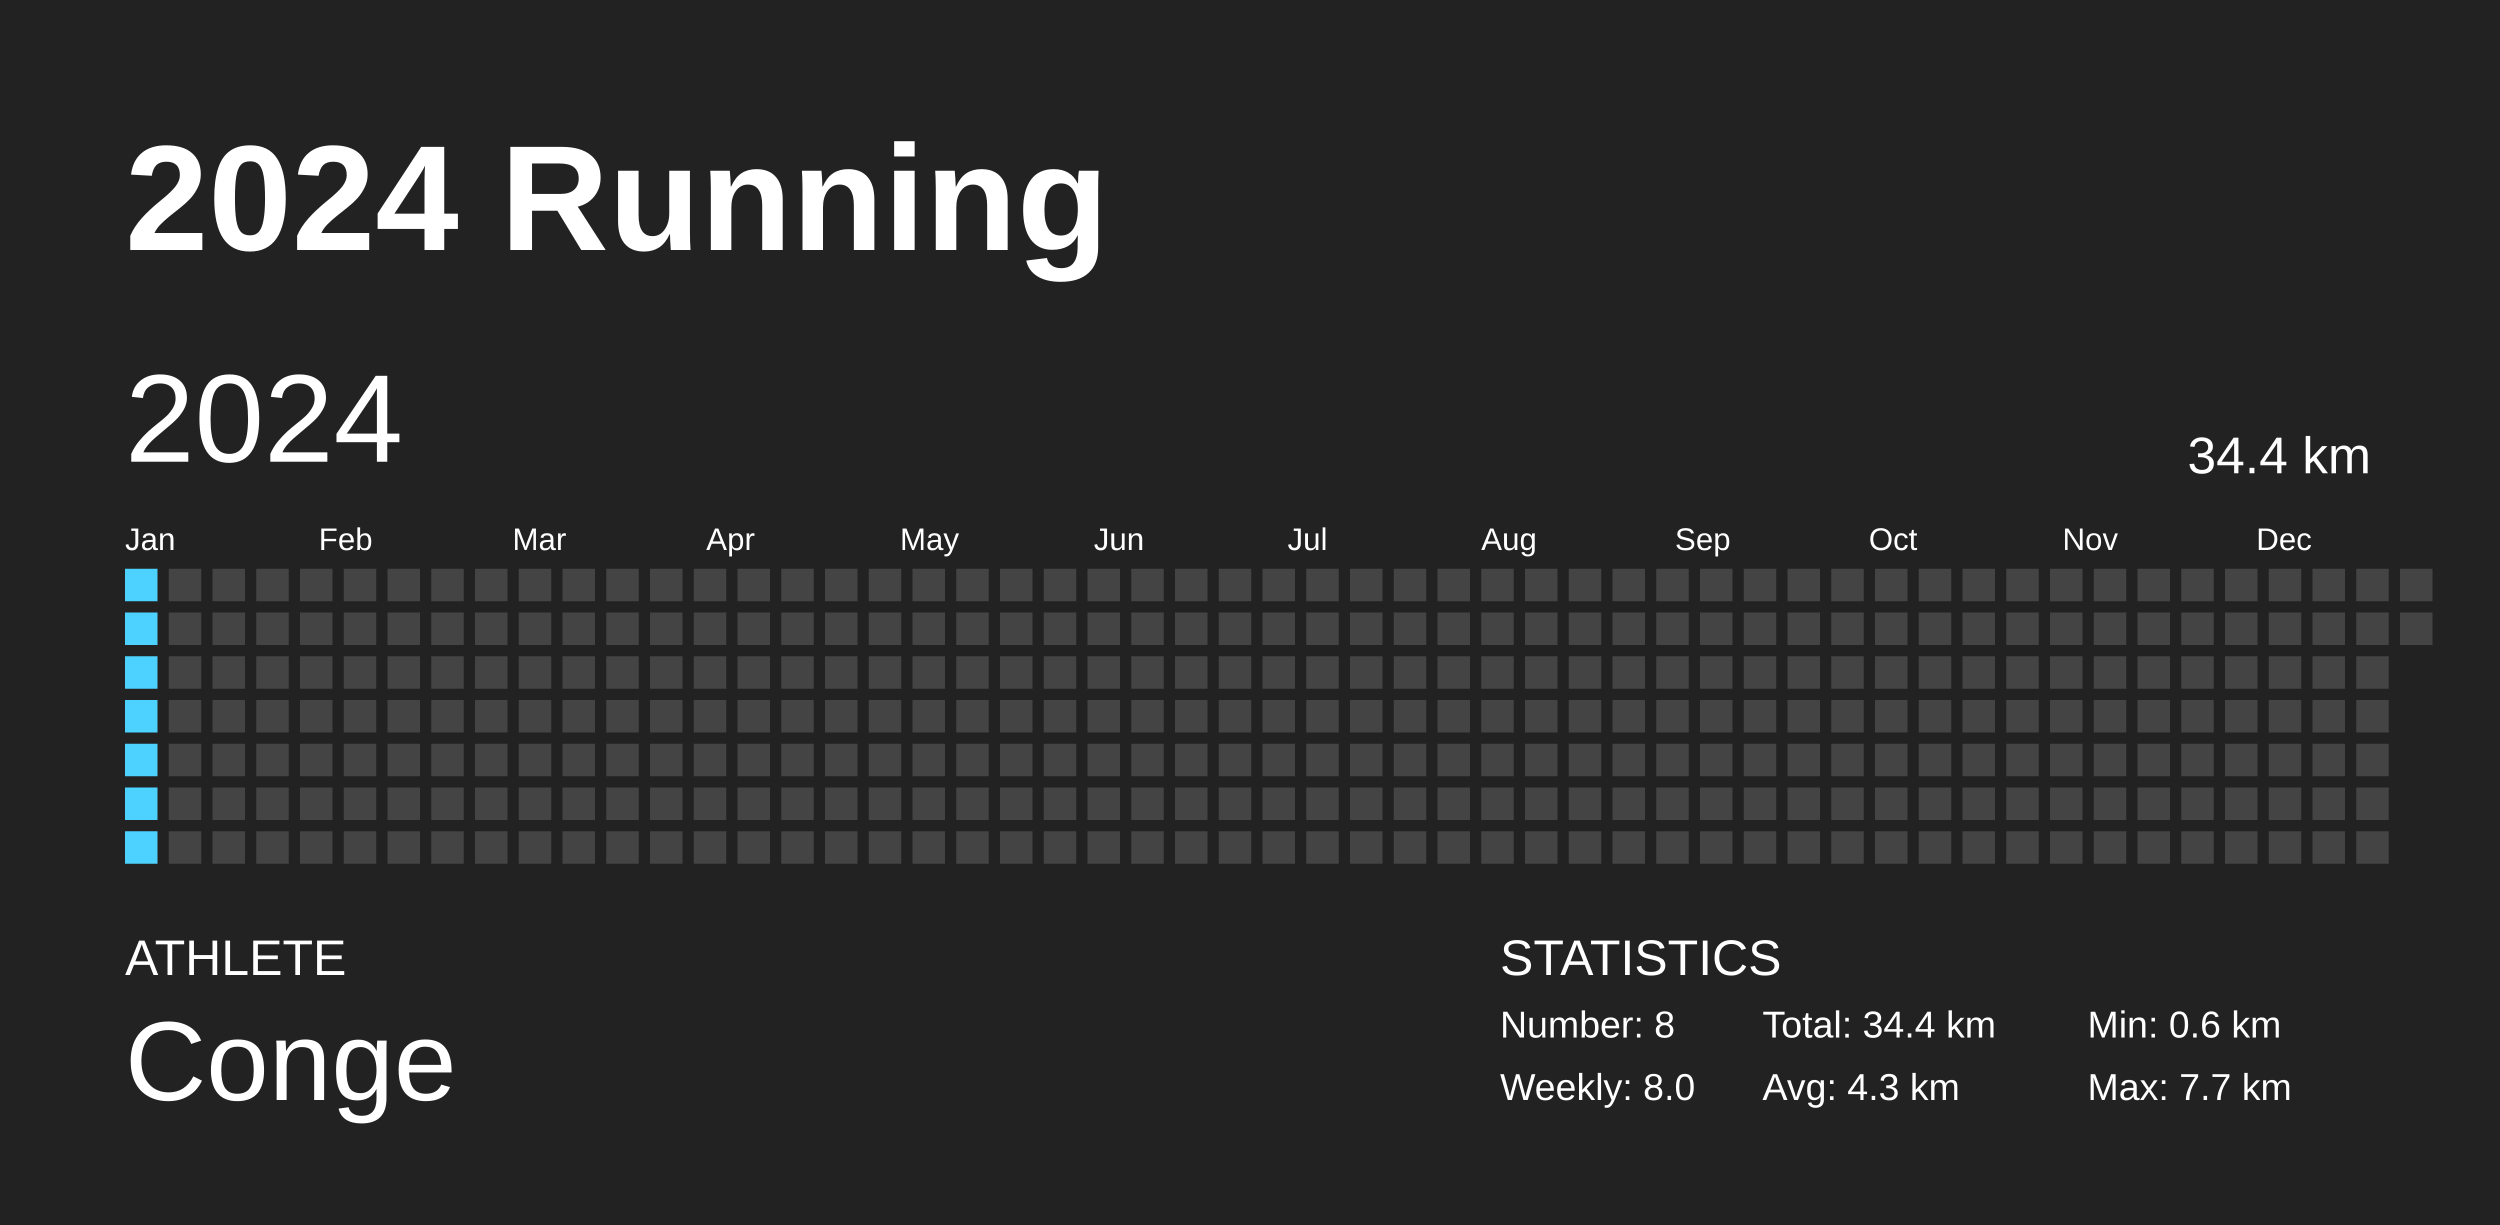
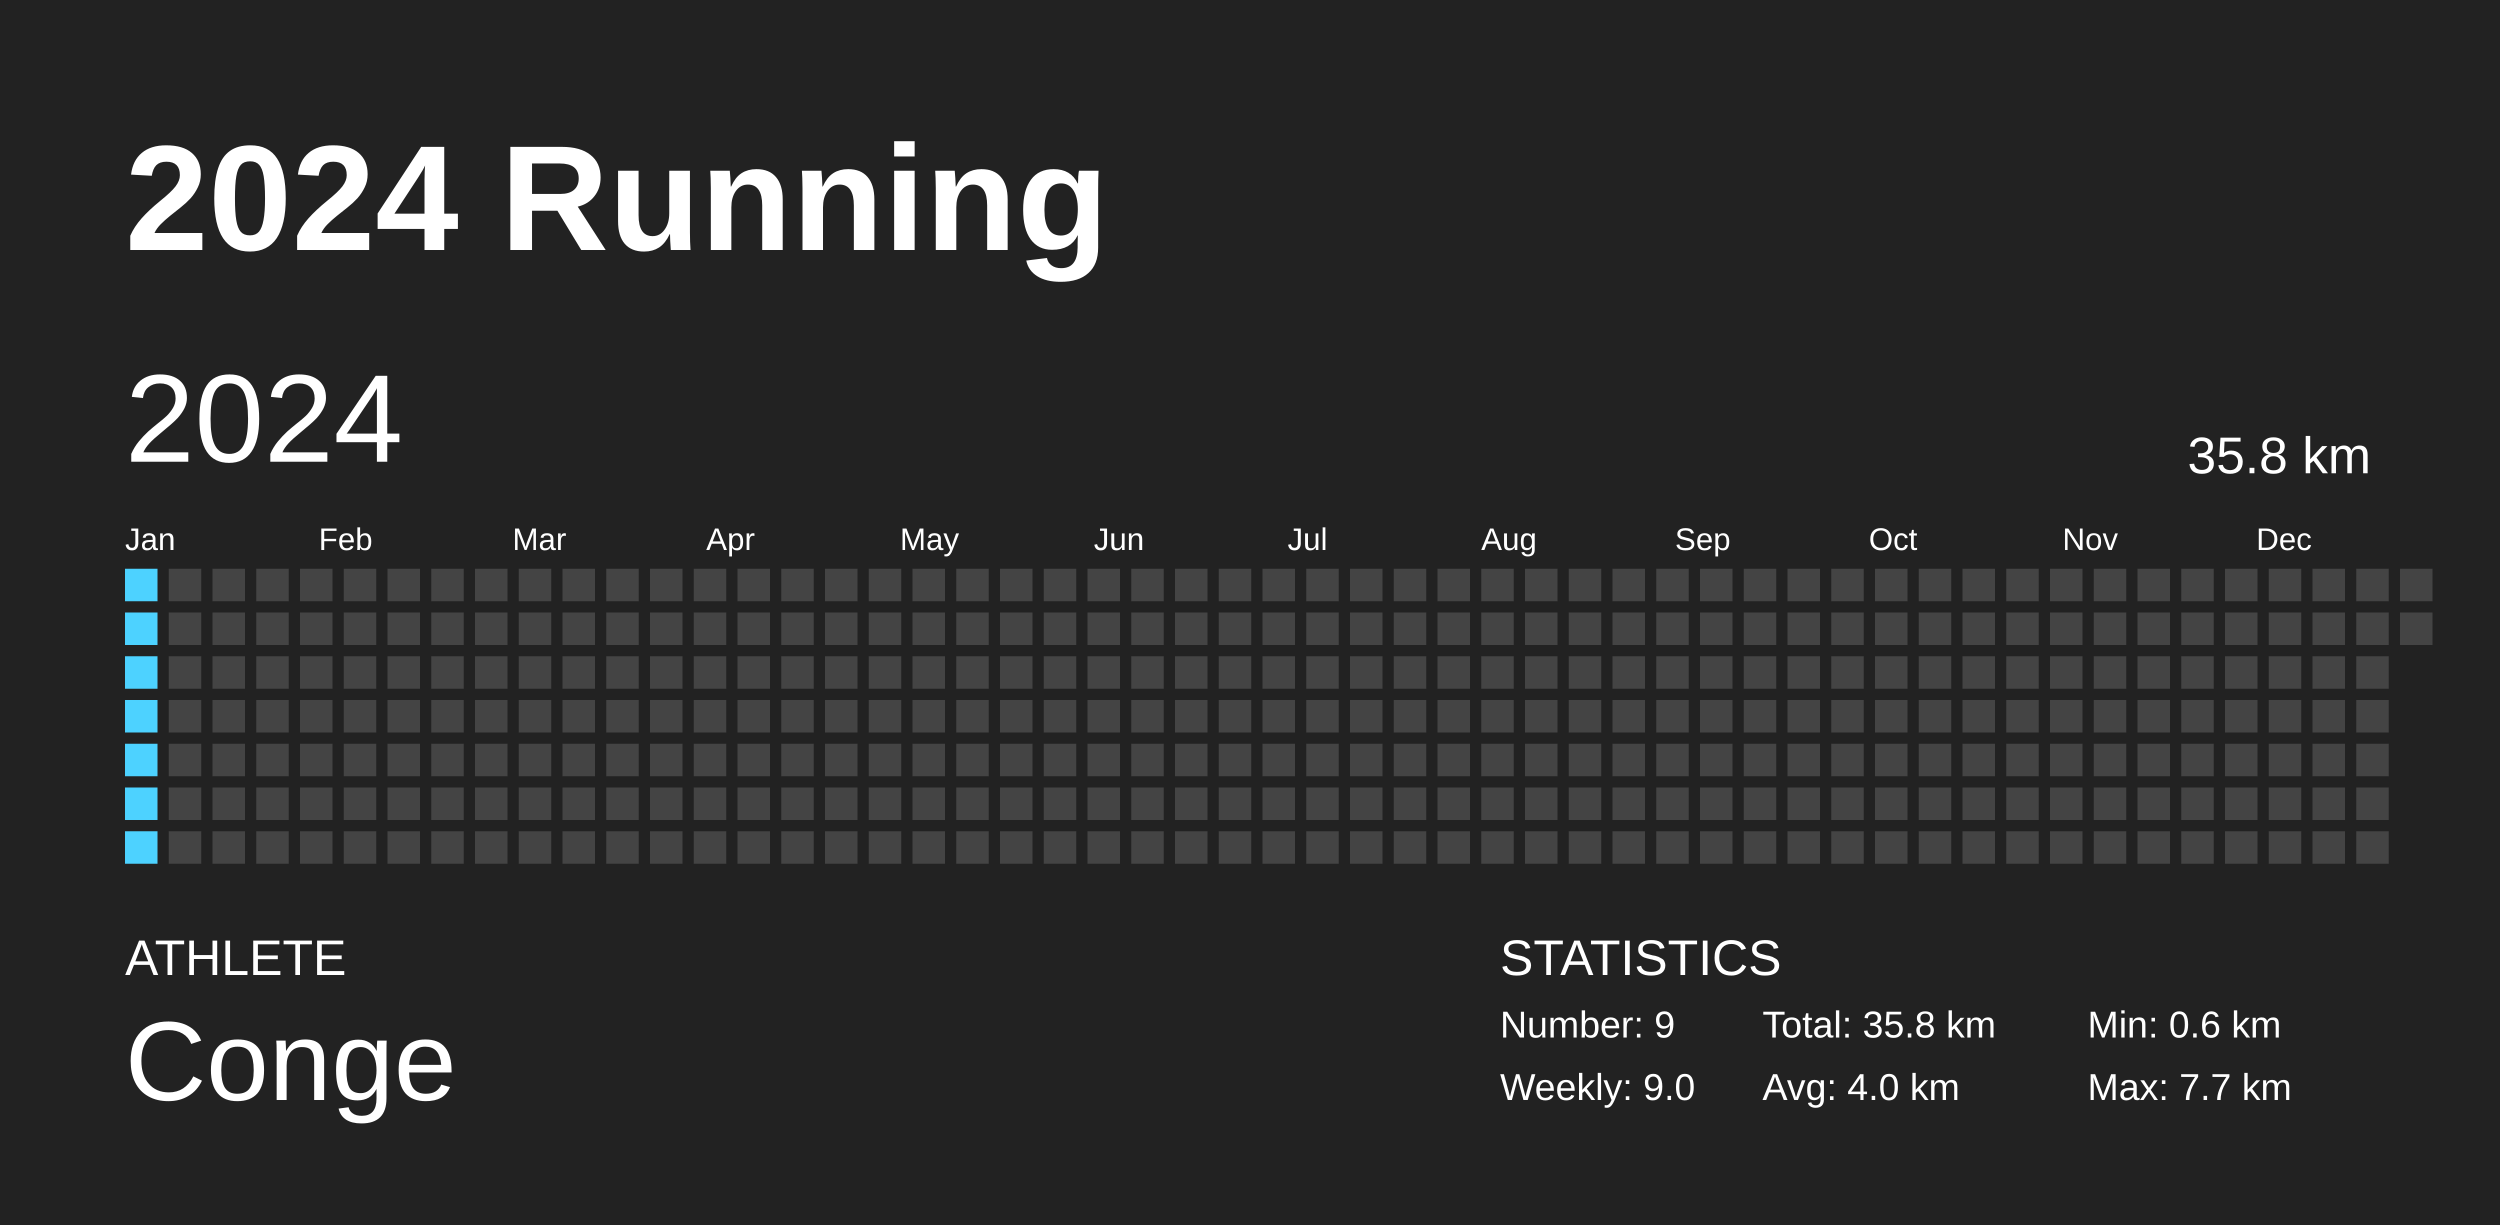
<svg xmlns="http://www.w3.org/2000/svg" baseProfile="full" height="98mm" version="1.1" viewBox="0,0,200,98" width="200mm">
  <defs />
  <rect fill="#222222" height="98" width="200" x="0" y="0" />
  <text fill="#FFFFFF" style="font-size:12px; font-family:Arial; font-weight:bold;" x="10" y="20">2024 Running</text>
  <text fill="#FFFFFF" style="font-size:4px; font-family:Arial" x="10" y="78">ATHLETE</text>
  <text fill="#FFFFFF" style="font-size:9px; font-family:Arial" x="10" y="88">Conge</text>
  <text fill="#FFFFFF" style="font-size:4px; font-family:Arial" x="120" y="78">STATISTICS</text>
-   <text fill="#FFFFFF" style="font-size:3px; font-family:Arial" x="120" y="83">Number: 8</text>
-   <text fill="#FFFFFF" style="font-size:3px; font-family:Arial" x="120" y="88">Weekly: 8.0</text>
-   <text fill="#FFFFFF" style="font-size:3px; font-family:Arial" x="141" y="83">Total: 34.4 km</text>
-   <text fill="#FFFFFF" style="font-size:3px; font-family:Arial" x="141" y="88">Avg: 4.3 km</text>
+   <text fill="#FFFFFF" style="font-size:3px; font-family:Arial" x="120" y="83">Number: 9</text>
+   <text fill="#FFFFFF" style="font-size:3px; font-family:Arial" x="120" y="88">Weekly: 9.0</text>
+   <text fill="#FFFFFF" style="font-size:3px; font-family:Arial" x="141" y="83">Total: 35.8 km</text>
+   <text fill="#FFFFFF" style="font-size:3px; font-family:Arial" x="141" y="88">Avg: 4.0 km</text>
  <text fill="#FFFFFF" style="font-size:3px; font-family:Arial" x="167" y="83">Min: 0.6 km</text>
  <text fill="#FFFFFF" style="font-size:3px; font-family:Arial" x="167" y="88">Max: 7.7 km</text>
  <text dominant-baseline="hanging" fill="#FFFFFF" style="font-size:10.0px; font-family:Arial;" x="10" y="30">2024</text>
-   <text dominant-baseline="hanging" fill="#FFFFFF" style="font-size:4.125px; font-family:Arial;" x="175" y="35">34.4 km</text>
+   <text dominant-baseline="hanging" fill="#FFFFFF" style="font-size:4.125px; font-family:Arial;" x="175" y="35">35.8 km</text>
  <text fill="#FFFFFF" style="font-size:2.5px; font-family:Arial" x="10.0" y="44">Jan</text>
  <text fill="#FFFFFF" style="font-size:2.5px; font-family:Arial" x="25.5" y="44">Feb</text>
  <text fill="#FFFFFF" style="font-size:2.5px; font-family:Arial" x="41.0" y="44">Mar</text>
  <text fill="#FFFFFF" style="font-size:2.5px; font-family:Arial" x="56.5" y="44">Apr</text>
  <text fill="#FFFFFF" style="font-size:2.5px; font-family:Arial" x="72.0" y="44">May</text>
  <text fill="#FFFFFF" style="font-size:2.5px; font-family:Arial" x="87.5" y="44">Jun</text>
  <text fill="#FFFFFF" style="font-size:2.5px; font-family:Arial" x="103.0" y="44">Jul</text>
  <text fill="#FFFFFF" style="font-size:2.5px; font-family:Arial" x="118.5" y="44">Aug</text>
  <text fill="#FFFFFF" style="font-size:2.5px; font-family:Arial" x="134.0" y="44">Sep</text>
  <text fill="#FFFFFF" style="font-size:2.5px; font-family:Arial" x="149.5" y="44">Oct</text>
  <text fill="#FFFFFF" style="font-size:2.5px; font-family:Arial" x="165.0" y="44">Nov</text>
  <text fill="#FFFFFF" style="font-size:2.5px; font-family:Arial" x="180.5" y="44">Dec</text>
  <rect fill="#4dd2ff" height="2.6" width="2.6" x="10.0" y="45.5" />
  <rect fill="#4dd2ff" height="2.6" width="2.6" x="10.0" y="49.0" />
  <rect fill="#4dd2ff" height="2.6" width="2.6" x="10.0" y="52.5" />
  <rect fill="#4dd2ff" height="2.6" width="2.6" x="10.0" y="56.0" />
  <rect fill="#4dd2ff" height="2.6" width="2.6" x="10.0" y="59.5" />
  <rect fill="#4dd2ff" height="2.6" width="2.6" x="10.0" y="63.0" />
  <rect fill="#4dd2ff" height="2.6" width="2.6" x="10.0" y="66.5" />
  <rect fill="#444444" height="2.6" width="2.6" x="13.5" y="45.5" />
  <rect fill="#444444" height="2.6" width="2.6" x="13.5" y="49.0" />
  <rect fill="#444444" height="2.6" width="2.6" x="13.5" y="52.5" />
  <rect fill="#444444" height="2.6" width="2.6" x="13.5" y="56.0" />
  <rect fill="#444444" height="2.6" width="2.6" x="13.5" y="59.5" />
  <rect fill="#444444" height="2.6" width="2.6" x="13.5" y="63.0" />
  <rect fill="#444444" height="2.6" width="2.6" x="13.5" y="66.5" />
  <rect fill="#444444" height="2.6" width="2.6" x="17.0" y="45.5" />
  <rect fill="#444444" height="2.6" width="2.6" x="17.0" y="49.0" />
  <rect fill="#444444" height="2.6" width="2.6" x="17.0" y="52.5" />
  <rect fill="#444444" height="2.6" width="2.6" x="17.0" y="56.0" />
  <rect fill="#444444" height="2.6" width="2.6" x="17.0" y="59.5" />
  <rect fill="#444444" height="2.6" width="2.6" x="17.0" y="63.0" />
  <rect fill="#444444" height="2.6" width="2.6" x="17.0" y="66.5" />
  <rect fill="#444444" height="2.6" width="2.6" x="20.5" y="45.5" />
  <rect fill="#444444" height="2.6" width="2.6" x="20.5" y="49.0" />
  <rect fill="#444444" height="2.6" width="2.6" x="20.5" y="52.5" />
  <rect fill="#444444" height="2.6" width="2.6" x="20.5" y="56.0" />
  <rect fill="#444444" height="2.6" width="2.6" x="20.5" y="59.5" />
  <rect fill="#444444" height="2.6" width="2.6" x="20.5" y="63.0" />
  <rect fill="#444444" height="2.6" width="2.6" x="20.5" y="66.5" />
  <rect fill="#444444" height="2.6" width="2.6" x="24.0" y="45.5" />
  <rect fill="#444444" height="2.6" width="2.6" x="24.0" y="49.0" />
  <rect fill="#444444" height="2.6" width="2.6" x="24.0" y="52.5" />
  <rect fill="#444444" height="2.6" width="2.6" x="24.0" y="56.0" />
  <rect fill="#444444" height="2.6" width="2.6" x="24.0" y="59.5" />
  <rect fill="#444444" height="2.6" width="2.6" x="24.0" y="63.0" />
  <rect fill="#444444" height="2.6" width="2.6" x="24.0" y="66.5" />
  <rect fill="#444444" height="2.6" width="2.6" x="27.5" y="45.5" />
  <rect fill="#444444" height="2.6" width="2.6" x="27.5" y="49.0" />
  <rect fill="#444444" height="2.6" width="2.6" x="27.5" y="52.5" />
  <rect fill="#444444" height="2.6" width="2.6" x="27.5" y="56.0" />
  <rect fill="#444444" height="2.6" width="2.6" x="27.5" y="59.5" />
  <rect fill="#444444" height="2.6" width="2.6" x="27.5" y="63.0" />
  <rect fill="#444444" height="2.6" width="2.6" x="27.5" y="66.5" />
  <rect fill="#444444" height="2.6" width="2.6" x="31.0" y="45.5" />
  <rect fill="#444444" height="2.6" width="2.6" x="31.0" y="49.0" />
  <rect fill="#444444" height="2.6" width="2.6" x="31.0" y="52.5" />
  <rect fill="#444444" height="2.6" width="2.6" x="31.0" y="56.0" />
  <rect fill="#444444" height="2.6" width="2.6" x="31.0" y="59.5" />
  <rect fill="#444444" height="2.6" width="2.6" x="31.0" y="63.0" />
  <rect fill="#444444" height="2.6" width="2.6" x="31.0" y="66.5" />
  <rect fill="#444444" height="2.6" width="2.6" x="34.5" y="45.5" />
  <rect fill="#444444" height="2.6" width="2.6" x="34.5" y="49.0" />
  <rect fill="#444444" height="2.6" width="2.6" x="34.5" y="52.5" />
  <rect fill="#444444" height="2.6" width="2.6" x="34.5" y="56.0" />
  <rect fill="#444444" height="2.6" width="2.6" x="34.5" y="59.5" />
  <rect fill="#444444" height="2.6" width="2.6" x="34.5" y="63.0" />
  <rect fill="#444444" height="2.6" width="2.6" x="34.5" y="66.5" />
  <rect fill="#444444" height="2.6" width="2.6" x="38.0" y="45.5" />
  <rect fill="#444444" height="2.6" width="2.6" x="38.0" y="49.0" />
  <rect fill="#444444" height="2.6" width="2.6" x="38.0" y="52.5" />
  <rect fill="#444444" height="2.6" width="2.6" x="38.0" y="56.0" />
  <rect fill="#444444" height="2.6" width="2.6" x="38.0" y="59.5" />
  <rect fill="#444444" height="2.6" width="2.6" x="38.0" y="63.0" />
  <rect fill="#444444" height="2.6" width="2.6" x="38.0" y="66.5" />
  <rect fill="#444444" height="2.6" width="2.6" x="41.5" y="45.5" />
  <rect fill="#444444" height="2.6" width="2.6" x="41.5" y="49.0" />
  <rect fill="#444444" height="2.6" width="2.6" x="41.5" y="52.5" />
  <rect fill="#444444" height="2.6" width="2.6" x="41.5" y="56.0" />
  <rect fill="#444444" height="2.6" width="2.6" x="41.5" y="59.5" />
  <rect fill="#444444" height="2.6" width="2.6" x="41.5" y="63.0" />
  <rect fill="#444444" height="2.6" width="2.6" x="41.5" y="66.5" />
  <rect fill="#444444" height="2.6" width="2.6" x="45.0" y="45.5" />
  <rect fill="#444444" height="2.6" width="2.6" x="45.0" y="49.0" />
  <rect fill="#444444" height="2.6" width="2.6" x="45.0" y="52.5" />
  <rect fill="#444444" height="2.6" width="2.6" x="45.0" y="56.0" />
  <rect fill="#444444" height="2.6" width="2.6" x="45.0" y="59.5" />
  <rect fill="#444444" height="2.6" width="2.6" x="45.0" y="63.0" />
  <rect fill="#444444" height="2.6" width="2.6" x="45.0" y="66.5" />
  <rect fill="#444444" height="2.6" width="2.6" x="48.5" y="45.5" />
  <rect fill="#444444" height="2.6" width="2.6" x="48.5" y="49.0" />
  <rect fill="#444444" height="2.6" width="2.6" x="48.5" y="52.5" />
  <rect fill="#444444" height="2.6" width="2.6" x="48.5" y="56.0" />
  <rect fill="#444444" height="2.6" width="2.6" x="48.5" y="59.5" />
  <rect fill="#444444" height="2.6" width="2.6" x="48.5" y="63.0" />
  <rect fill="#444444" height="2.6" width="2.6" x="48.5" y="66.5" />
  <rect fill="#444444" height="2.6" width="2.6" x="52.0" y="45.5" />
  <rect fill="#444444" height="2.6" width="2.6" x="52.0" y="49.0" />
  <rect fill="#444444" height="2.6" width="2.6" x="52.0" y="52.5" />
  <rect fill="#444444" height="2.6" width="2.6" x="52.0" y="56.0" />
  <rect fill="#444444" height="2.6" width="2.6" x="52.0" y="59.5" />
  <rect fill="#444444" height="2.6" width="2.6" x="52.0" y="63.0" />
  <rect fill="#444444" height="2.6" width="2.6" x="52.0" y="66.5" />
  <rect fill="#444444" height="2.6" width="2.6" x="55.5" y="45.5" />
  <rect fill="#444444" height="2.6" width="2.6" x="55.5" y="49.0" />
  <rect fill="#444444" height="2.6" width="2.6" x="55.5" y="52.5" />
  <rect fill="#444444" height="2.6" width="2.6" x="55.5" y="56.0" />
  <rect fill="#444444" height="2.6" width="2.6" x="55.5" y="59.5" />
  <rect fill="#444444" height="2.6" width="2.6" x="55.5" y="63.0" />
  <rect fill="#444444" height="2.6" width="2.6" x="55.5" y="66.5" />
  <rect fill="#444444" height="2.6" width="2.6" x="59.0" y="45.5" />
  <rect fill="#444444" height="2.6" width="2.6" x="59.0" y="49.0" />
  <rect fill="#444444" height="2.6" width="2.6" x="59.0" y="52.5" />
  <rect fill="#444444" height="2.6" width="2.6" x="59.0" y="56.0" />
  <rect fill="#444444" height="2.6" width="2.6" x="59.0" y="59.5" />
  <rect fill="#444444" height="2.6" width="2.6" x="59.0" y="63.0" />
  <rect fill="#444444" height="2.6" width="2.6" x="59.0" y="66.5" />
  <rect fill="#444444" height="2.6" width="2.6" x="62.5" y="45.5" />
  <rect fill="#444444" height="2.6" width="2.6" x="62.5" y="49.0" />
  <rect fill="#444444" height="2.6" width="2.6" x="62.5" y="52.5" />
  <rect fill="#444444" height="2.6" width="2.6" x="62.5" y="56.0" />
  <rect fill="#444444" height="2.6" width="2.6" x="62.5" y="59.5" />
  <rect fill="#444444" height="2.6" width="2.6" x="62.5" y="63.0" />
  <rect fill="#444444" height="2.6" width="2.6" x="62.5" y="66.5" />
  <rect fill="#444444" height="2.6" width="2.6" x="66.0" y="45.5" />
  <rect fill="#444444" height="2.6" width="2.6" x="66.0" y="49.0" />
  <rect fill="#444444" height="2.6" width="2.6" x="66.0" y="52.5" />
  <rect fill="#444444" height="2.6" width="2.6" x="66.0" y="56.0" />
  <rect fill="#444444" height="2.6" width="2.6" x="66.0" y="59.5" />
  <rect fill="#444444" height="2.6" width="2.6" x="66.0" y="63.0" />
  <rect fill="#444444" height="2.6" width="2.6" x="66.0" y="66.5" />
  <rect fill="#444444" height="2.6" width="2.6" x="69.5" y="45.5" />
  <rect fill="#444444" height="2.6" width="2.6" x="69.5" y="49.0" />
  <rect fill="#444444" height="2.6" width="2.6" x="69.5" y="52.5" />
  <rect fill="#444444" height="2.6" width="2.6" x="69.5" y="56.0" />
  <rect fill="#444444" height="2.6" width="2.6" x="69.5" y="59.5" />
  <rect fill="#444444" height="2.6" width="2.6" x="69.5" y="63.0" />
  <rect fill="#444444" height="2.6" width="2.6" x="69.5" y="66.5" />
  <rect fill="#444444" height="2.6" width="2.6" x="73.0" y="45.5" />
  <rect fill="#444444" height="2.6" width="2.6" x="73.0" y="49.0" />
  <rect fill="#444444" height="2.6" width="2.6" x="73.0" y="52.5" />
  <rect fill="#444444" height="2.6" width="2.6" x="73.0" y="56.0" />
  <rect fill="#444444" height="2.6" width="2.6" x="73.0" y="59.5" />
  <rect fill="#444444" height="2.6" width="2.6" x="73.0" y="63.0" />
  <rect fill="#444444" height="2.6" width="2.6" x="73.0" y="66.5" />
  <rect fill="#444444" height="2.6" width="2.6" x="76.5" y="45.5" />
  <rect fill="#444444" height="2.6" width="2.6" x="76.5" y="49.0" />
  <rect fill="#444444" height="2.6" width="2.6" x="76.5" y="52.5" />
  <rect fill="#444444" height="2.6" width="2.6" x="76.5" y="56.0" />
  <rect fill="#444444" height="2.6" width="2.6" x="76.5" y="59.5" />
  <rect fill="#444444" height="2.6" width="2.6" x="76.5" y="63.0" />
  <rect fill="#444444" height="2.6" width="2.6" x="76.5" y="66.5" />
  <rect fill="#444444" height="2.6" width="2.6" x="80.0" y="45.5" />
  <rect fill="#444444" height="2.6" width="2.6" x="80.0" y="49.0" />
  <rect fill="#444444" height="2.6" width="2.6" x="80.0" y="52.5" />
  <rect fill="#444444" height="2.6" width="2.6" x="80.0" y="56.0" />
  <rect fill="#444444" height="2.6" width="2.6" x="80.0" y="59.5" />
  <rect fill="#444444" height="2.6" width="2.6" x="80.0" y="63.0" />
  <rect fill="#444444" height="2.6" width="2.6" x="80.0" y="66.5" />
  <rect fill="#444444" height="2.6" width="2.6" x="83.5" y="45.5" />
  <rect fill="#444444" height="2.6" width="2.6" x="83.5" y="49.0" />
  <rect fill="#444444" height="2.6" width="2.6" x="83.5" y="52.5" />
  <rect fill="#444444" height="2.6" width="2.6" x="83.5" y="56.0" />
  <rect fill="#444444" height="2.6" width="2.6" x="83.5" y="59.5" />
  <rect fill="#444444" height="2.6" width="2.6" x="83.5" y="63.0" />
  <rect fill="#444444" height="2.6" width="2.6" x="83.5" y="66.5" />
  <rect fill="#444444" height="2.6" width="2.6" x="87.0" y="45.5" />
  <rect fill="#444444" height="2.6" width="2.6" x="87.0" y="49.0" />
  <rect fill="#444444" height="2.6" width="2.6" x="87.0" y="52.5" />
  <rect fill="#444444" height="2.6" width="2.6" x="87.0" y="56.0" />
  <rect fill="#444444" height="2.6" width="2.6" x="87.0" y="59.5" />
  <rect fill="#444444" height="2.6" width="2.6" x="87.0" y="63.0" />
  <rect fill="#444444" height="2.6" width="2.6" x="87.0" y="66.5" />
  <rect fill="#444444" height="2.6" width="2.6" x="90.5" y="45.5" />
  <rect fill="#444444" height="2.6" width="2.6" x="90.5" y="49.0" />
  <rect fill="#444444" height="2.6" width="2.6" x="90.5" y="52.5" />
  <rect fill="#444444" height="2.6" width="2.6" x="90.5" y="56.0" />
  <rect fill="#444444" height="2.6" width="2.6" x="90.5" y="59.5" />
  <rect fill="#444444" height="2.6" width="2.6" x="90.5" y="63.0" />
  <rect fill="#444444" height="2.6" width="2.6" x="90.5" y="66.5" />
  <rect fill="#444444" height="2.6" width="2.6" x="94.0" y="45.5" />
  <rect fill="#444444" height="2.6" width="2.6" x="94.0" y="49.0" />
  <rect fill="#444444" height="2.6" width="2.6" x="94.0" y="52.5" />
  <rect fill="#444444" height="2.6" width="2.6" x="94.0" y="56.0" />
  <rect fill="#444444" height="2.6" width="2.6" x="94.0" y="59.5" />
  <rect fill="#444444" height="2.6" width="2.6" x="94.0" y="63.0" />
  <rect fill="#444444" height="2.6" width="2.6" x="94.0" y="66.5" />
  <rect fill="#444444" height="2.6" width="2.6" x="97.5" y="45.5" />
  <rect fill="#444444" height="2.6" width="2.6" x="97.5" y="49.0" />
  <rect fill="#444444" height="2.6" width="2.6" x="97.5" y="52.5" />
  <rect fill="#444444" height="2.6" width="2.6" x="97.5" y="56.0" />
  <rect fill="#444444" height="2.6" width="2.6" x="97.5" y="59.5" />
  <rect fill="#444444" height="2.6" width="2.6" x="97.5" y="63.0" />
  <rect fill="#444444" height="2.6" width="2.6" x="97.5" y="66.5" />
  <rect fill="#444444" height="2.6" width="2.6" x="101.0" y="45.5" />
  <rect fill="#444444" height="2.6" width="2.6" x="101.0" y="49.0" />
  <rect fill="#444444" height="2.6" width="2.6" x="101.0" y="52.5" />
  <rect fill="#444444" height="2.6" width="2.6" x="101.0" y="56.0" />
  <rect fill="#444444" height="2.6" width="2.6" x="101.0" y="59.5" />
  <rect fill="#444444" height="2.6" width="2.6" x="101.0" y="63.0" />
  <rect fill="#444444" height="2.6" width="2.6" x="101.0" y="66.5" />
  <rect fill="#444444" height="2.6" width="2.6" x="104.5" y="45.5" />
  <rect fill="#444444" height="2.6" width="2.6" x="104.5" y="49.0" />
  <rect fill="#444444" height="2.6" width="2.6" x="104.5" y="52.5" />
  <rect fill="#444444" height="2.6" width="2.6" x="104.5" y="56.0" />
  <rect fill="#444444" height="2.6" width="2.6" x="104.5" y="59.5" />
  <rect fill="#444444" height="2.6" width="2.6" x="104.5" y="63.0" />
  <rect fill="#444444" height="2.6" width="2.6" x="104.5" y="66.5" />
  <rect fill="#444444" height="2.6" width="2.6" x="108.0" y="45.5" />
  <rect fill="#444444" height="2.6" width="2.6" x="108.0" y="49.0" />
  <rect fill="#444444" height="2.6" width="2.6" x="108.0" y="52.5" />
  <rect fill="#444444" height="2.6" width="2.6" x="108.0" y="56.0" />
  <rect fill="#444444" height="2.6" width="2.6" x="108.0" y="59.5" />
  <rect fill="#444444" height="2.6" width="2.6" x="108.0" y="63.0" />
  <rect fill="#444444" height="2.6" width="2.6" x="108.0" y="66.5" />
  <rect fill="#444444" height="2.6" width="2.6" x="111.5" y="45.5" />
  <rect fill="#444444" height="2.6" width="2.6" x="111.5" y="49.0" />
  <rect fill="#444444" height="2.6" width="2.6" x="111.5" y="52.5" />
  <rect fill="#444444" height="2.6" width="2.6" x="111.5" y="56.0" />
  <rect fill="#444444" height="2.6" width="2.6" x="111.5" y="59.5" />
  <rect fill="#444444" height="2.6" width="2.6" x="111.5" y="63.0" />
  <rect fill="#444444" height="2.6" width="2.6" x="111.5" y="66.5" />
  <rect fill="#444444" height="2.6" width="2.6" x="115.0" y="45.5" />
  <rect fill="#444444" height="2.6" width="2.6" x="115.0" y="49.0" />
  <rect fill="#444444" height="2.6" width="2.6" x="115.0" y="52.5" />
  <rect fill="#444444" height="2.6" width="2.6" x="115.0" y="56.0" />
  <rect fill="#444444" height="2.6" width="2.6" x="115.0" y="59.5" />
  <rect fill="#444444" height="2.6" width="2.6" x="115.0" y="63.0" />
  <rect fill="#444444" height="2.6" width="2.6" x="115.0" y="66.5" />
  <rect fill="#444444" height="2.6" width="2.6" x="118.5" y="45.5" />
  <rect fill="#444444" height="2.6" width="2.6" x="118.5" y="49.0" />
  <rect fill="#444444" height="2.6" width="2.6" x="118.5" y="52.5" />
  <rect fill="#444444" height="2.6" width="2.6" x="118.5" y="56.0" />
  <rect fill="#444444" height="2.6" width="2.6" x="118.5" y="59.5" />
  <rect fill="#444444" height="2.6" width="2.6" x="118.5" y="63.0" />
  <rect fill="#444444" height="2.6" width="2.6" x="118.5" y="66.5" />
  <rect fill="#444444" height="2.6" width="2.6" x="122.0" y="45.5" />
  <rect fill="#444444" height="2.6" width="2.6" x="122.0" y="49.0" />
  <rect fill="#444444" height="2.6" width="2.6" x="122.0" y="52.5" />
  <rect fill="#444444" height="2.6" width="2.6" x="122.0" y="56.0" />
  <rect fill="#444444" height="2.6" width="2.6" x="122.0" y="59.5" />
  <rect fill="#444444" height="2.6" width="2.6" x="122.0" y="63.0" />
  <rect fill="#444444" height="2.6" width="2.6" x="122.0" y="66.5" />
  <rect fill="#444444" height="2.6" width="2.6" x="125.5" y="45.5" />
  <rect fill="#444444" height="2.6" width="2.6" x="125.5" y="49.0" />
  <rect fill="#444444" height="2.6" width="2.6" x="125.5" y="52.5" />
  <rect fill="#444444" height="2.6" width="2.6" x="125.5" y="56.0" />
  <rect fill="#444444" height="2.6" width="2.6" x="125.5" y="59.5" />
  <rect fill="#444444" height="2.6" width="2.6" x="125.5" y="63.0" />
  <rect fill="#444444" height="2.6" width="2.6" x="125.5" y="66.5" />
  <rect fill="#444444" height="2.6" width="2.6" x="129.0" y="45.5" />
  <rect fill="#444444" height="2.6" width="2.6" x="129.0" y="49.0" />
  <rect fill="#444444" height="2.6" width="2.6" x="129.0" y="52.5" />
  <rect fill="#444444" height="2.6" width="2.6" x="129.0" y="56.0" />
  <rect fill="#444444" height="2.6" width="2.6" x="129.0" y="59.5" />
  <rect fill="#444444" height="2.6" width="2.6" x="129.0" y="63.0" />
  <rect fill="#444444" height="2.6" width="2.6" x="129.0" y="66.5" />
  <rect fill="#444444" height="2.6" width="2.6" x="132.5" y="45.5" />
  <rect fill="#444444" height="2.6" width="2.6" x="132.5" y="49.0" />
  <rect fill="#444444" height="2.6" width="2.6" x="132.5" y="52.5" />
  <rect fill="#444444" height="2.6" width="2.6" x="132.5" y="56.0" />
  <rect fill="#444444" height="2.6" width="2.6" x="132.5" y="59.5" />
  <rect fill="#444444" height="2.6" width="2.6" x="132.5" y="63.0" />
  <rect fill="#444444" height="2.6" width="2.6" x="132.5" y="66.5" />
  <rect fill="#444444" height="2.6" width="2.6" x="136.0" y="45.5" />
  <rect fill="#444444" height="2.6" width="2.6" x="136.0" y="49.0" />
  <rect fill="#444444" height="2.6" width="2.6" x="136.0" y="52.5" />
  <rect fill="#444444" height="2.6" width="2.6" x="136.0" y="56.0" />
  <rect fill="#444444" height="2.6" width="2.6" x="136.0" y="59.5" />
  <rect fill="#444444" height="2.6" width="2.6" x="136.0" y="63.0" />
  <rect fill="#444444" height="2.6" width="2.6" x="136.0" y="66.5" />
  <rect fill="#444444" height="2.6" width="2.6" x="139.5" y="45.5" />
  <rect fill="#444444" height="2.6" width="2.6" x="139.5" y="49.0" />
  <rect fill="#444444" height="2.6" width="2.6" x="139.5" y="52.5" />
  <rect fill="#444444" height="2.6" width="2.6" x="139.5" y="56.0" />
  <rect fill="#444444" height="2.6" width="2.6" x="139.5" y="59.5" />
  <rect fill="#444444" height="2.6" width="2.6" x="139.5" y="63.0" />
  <rect fill="#444444" height="2.6" width="2.6" x="139.5" y="66.5" />
  <rect fill="#444444" height="2.6" width="2.6" x="143.0" y="45.5" />
  <rect fill="#444444" height="2.6" width="2.6" x="143.0" y="49.0" />
  <rect fill="#444444" height="2.6" width="2.6" x="143.0" y="52.5" />
  <rect fill="#444444" height="2.6" width="2.6" x="143.0" y="56.0" />
  <rect fill="#444444" height="2.6" width="2.6" x="143.0" y="59.5" />
  <rect fill="#444444" height="2.6" width="2.6" x="143.0" y="63.0" />
  <rect fill="#444444" height="2.6" width="2.6" x="143.0" y="66.5" />
  <rect fill="#444444" height="2.6" width="2.6" x="146.5" y="45.5" />
  <rect fill="#444444" height="2.6" width="2.6" x="146.5" y="49.0" />
  <rect fill="#444444" height="2.6" width="2.6" x="146.5" y="52.5" />
  <rect fill="#444444" height="2.6" width="2.6" x="146.5" y="56.0" />
  <rect fill="#444444" height="2.6" width="2.6" x="146.5" y="59.5" />
  <rect fill="#444444" height="2.6" width="2.6" x="146.5" y="63.0" />
  <rect fill="#444444" height="2.6" width="2.6" x="146.5" y="66.5" />
  <rect fill="#444444" height="2.6" width="2.6" x="150.0" y="45.5" />
  <rect fill="#444444" height="2.6" width="2.6" x="150.0" y="49.0" />
  <rect fill="#444444" height="2.6" width="2.6" x="150.0" y="52.5" />
  <rect fill="#444444" height="2.6" width="2.6" x="150.0" y="56.0" />
  <rect fill="#444444" height="2.6" width="2.6" x="150.0" y="59.5" />
  <rect fill="#444444" height="2.6" width="2.6" x="150.0" y="63.0" />
  <rect fill="#444444" height="2.6" width="2.6" x="150.0" y="66.5" />
  <rect fill="#444444" height="2.6" width="2.6" x="153.5" y="45.5" />
  <rect fill="#444444" height="2.6" width="2.6" x="153.5" y="49.0" />
  <rect fill="#444444" height="2.6" width="2.6" x="153.5" y="52.5" />
  <rect fill="#444444" height="2.6" width="2.6" x="153.5" y="56.0" />
  <rect fill="#444444" height="2.6" width="2.6" x="153.5" y="59.5" />
  <rect fill="#444444" height="2.6" width="2.6" x="153.5" y="63.0" />
  <rect fill="#444444" height="2.6" width="2.6" x="153.5" y="66.5" />
  <rect fill="#444444" height="2.6" width="2.6" x="157.0" y="45.5" />
  <rect fill="#444444" height="2.6" width="2.6" x="157.0" y="49.0" />
  <rect fill="#444444" height="2.6" width="2.6" x="157.0" y="52.5" />
  <rect fill="#444444" height="2.6" width="2.6" x="157.0" y="56.0" />
  <rect fill="#444444" height="2.6" width="2.6" x="157.0" y="59.5" />
  <rect fill="#444444" height="2.6" width="2.6" x="157.0" y="63.0" />
  <rect fill="#444444" height="2.6" width="2.6" x="157.0" y="66.5" />
  <rect fill="#444444" height="2.6" width="2.6" x="160.5" y="45.5" />
  <rect fill="#444444" height="2.6" width="2.6" x="160.5" y="49.0" />
  <rect fill="#444444" height="2.6" width="2.6" x="160.5" y="52.5" />
  <rect fill="#444444" height="2.6" width="2.6" x="160.5" y="56.0" />
  <rect fill="#444444" height="2.6" width="2.6" x="160.5" y="59.5" />
  <rect fill="#444444" height="2.6" width="2.6" x="160.5" y="63.0" />
  <rect fill="#444444" height="2.6" width="2.6" x="160.5" y="66.5" />
  <rect fill="#444444" height="2.6" width="2.6" x="164.0" y="45.5" />
  <rect fill="#444444" height="2.6" width="2.6" x="164.0" y="49.0" />
  <rect fill="#444444" height="2.6" width="2.6" x="164.0" y="52.5" />
  <rect fill="#444444" height="2.6" width="2.6" x="164.0" y="56.0" />
  <rect fill="#444444" height="2.6" width="2.6" x="164.0" y="59.5" />
  <rect fill="#444444" height="2.6" width="2.6" x="164.0" y="63.0" />
  <rect fill="#444444" height="2.6" width="2.6" x="164.0" y="66.5" />
  <rect fill="#444444" height="2.6" width="2.6" x="167.5" y="45.5" />
  <rect fill="#444444" height="2.6" width="2.6" x="167.5" y="49.0" />
  <rect fill="#444444" height="2.6" width="2.6" x="167.5" y="52.5" />
  <rect fill="#444444" height="2.6" width="2.6" x="167.5" y="56.0" />
  <rect fill="#444444" height="2.6" width="2.6" x="167.5" y="59.5" />
  <rect fill="#444444" height="2.6" width="2.6" x="167.5" y="63.0" />
  <rect fill="#444444" height="2.6" width="2.6" x="167.5" y="66.5" />
  <rect fill="#444444" height="2.6" width="2.6" x="171.0" y="45.5" />
  <rect fill="#444444" height="2.6" width="2.6" x="171.0" y="49.0" />
  <rect fill="#444444" height="2.6" width="2.6" x="171.0" y="52.5" />
  <rect fill="#444444" height="2.6" width="2.6" x="171.0" y="56.0" />
  <rect fill="#444444" height="2.6" width="2.6" x="171.0" y="59.5" />
  <rect fill="#444444" height="2.6" width="2.6" x="171.0" y="63.0" />
  <rect fill="#444444" height="2.6" width="2.6" x="171.0" y="66.5" />
  <rect fill="#444444" height="2.6" width="2.6" x="174.5" y="45.5" />
  <rect fill="#444444" height="2.6" width="2.6" x="174.5" y="49.0" />
  <rect fill="#444444" height="2.6" width="2.6" x="174.5" y="52.5" />
  <rect fill="#444444" height="2.6" width="2.6" x="174.5" y="56.0" />
  <rect fill="#444444" height="2.6" width="2.6" x="174.5" y="59.5" />
  <rect fill="#444444" height="2.6" width="2.6" x="174.5" y="63.0" />
  <rect fill="#444444" height="2.6" width="2.6" x="174.5" y="66.5" />
  <rect fill="#444444" height="2.6" width="2.6" x="178.0" y="45.5" />
  <rect fill="#444444" height="2.6" width="2.6" x="178.0" y="49.0" />
  <rect fill="#444444" height="2.6" width="2.6" x="178.0" y="52.5" />
  <rect fill="#444444" height="2.6" width="2.6" x="178.0" y="56.0" />
  <rect fill="#444444" height="2.6" width="2.6" x="178.0" y="59.5" />
  <rect fill="#444444" height="2.6" width="2.6" x="178.0" y="63.0" />
  <rect fill="#444444" height="2.6" width="2.6" x="178.0" y="66.5" />
  <rect fill="#444444" height="2.6" width="2.6" x="181.5" y="45.5" />
  <rect fill="#444444" height="2.6" width="2.6" x="181.5" y="49.0" />
  <rect fill="#444444" height="2.6" width="2.6" x="181.5" y="52.5" />
  <rect fill="#444444" height="2.6" width="2.6" x="181.5" y="56.0" />
  <rect fill="#444444" height="2.6" width="2.6" x="181.5" y="59.5" />
  <rect fill="#444444" height="2.6" width="2.6" x="181.5" y="63.0" />
  <rect fill="#444444" height="2.6" width="2.6" x="181.5" y="66.5" />
  <rect fill="#444444" height="2.6" width="2.6" x="185.0" y="45.5" />
  <rect fill="#444444" height="2.6" width="2.6" x="185.0" y="49.0" />
  <rect fill="#444444" height="2.6" width="2.6" x="185.0" y="52.5" />
  <rect fill="#444444" height="2.6" width="2.6" x="185.0" y="56.0" />
  <rect fill="#444444" height="2.6" width="2.6" x="185.0" y="59.5" />
  <rect fill="#444444" height="2.6" width="2.6" x="185.0" y="63.0" />
  <rect fill="#444444" height="2.6" width="2.6" x="185.0" y="66.5" />
  <rect fill="#444444" height="2.6" width="2.6" x="188.5" y="45.5" />
  <rect fill="#444444" height="2.6" width="2.6" x="188.5" y="49.0" />
  <rect fill="#444444" height="2.6" width="2.6" x="188.5" y="52.5" />
  <rect fill="#444444" height="2.6" width="2.6" x="188.5" y="56.0" />
  <rect fill="#444444" height="2.6" width="2.6" x="188.5" y="59.5" />
  <rect fill="#444444" height="2.6" width="2.6" x="188.5" y="63.0" />
  <rect fill="#444444" height="2.6" width="2.6" x="188.5" y="66.5" />
  <rect fill="#444444" height="2.6" width="2.6" x="192.0" y="45.5" />
  <rect fill="#444444" height="2.6" width="2.6" x="192.0" y="49.0" />
</svg>
